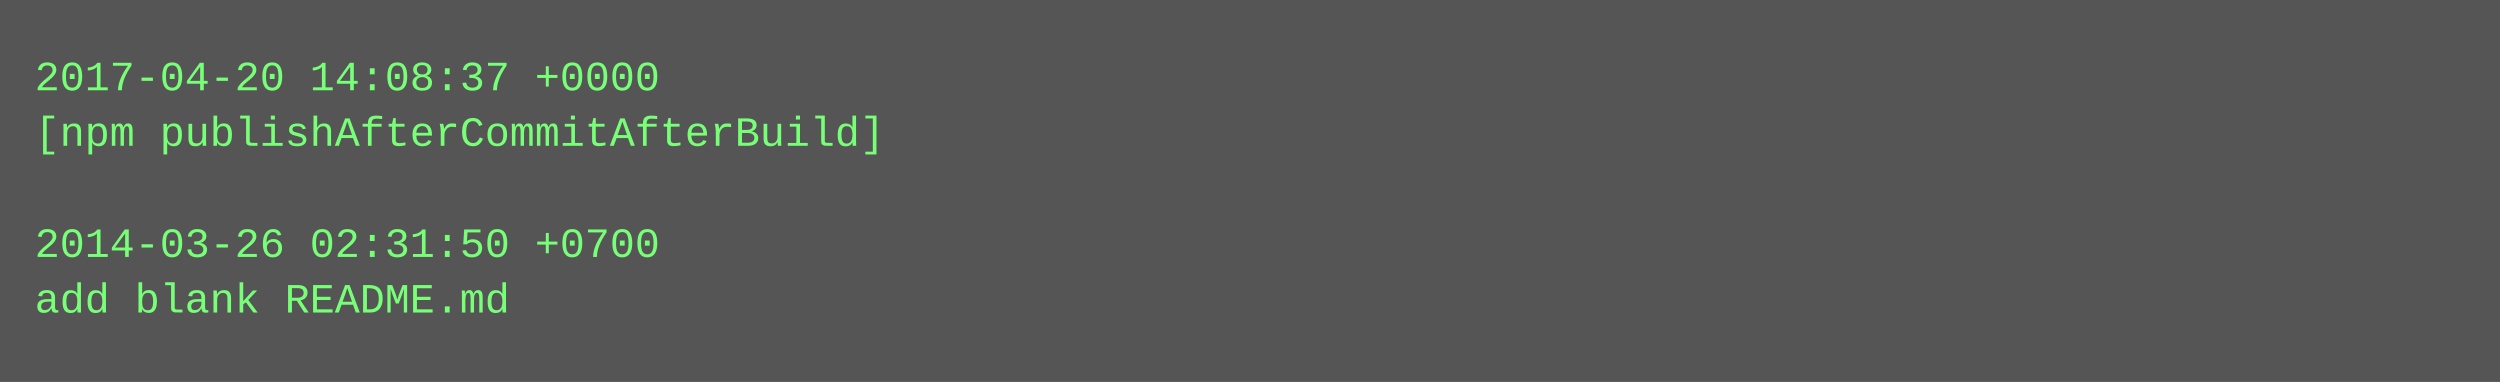
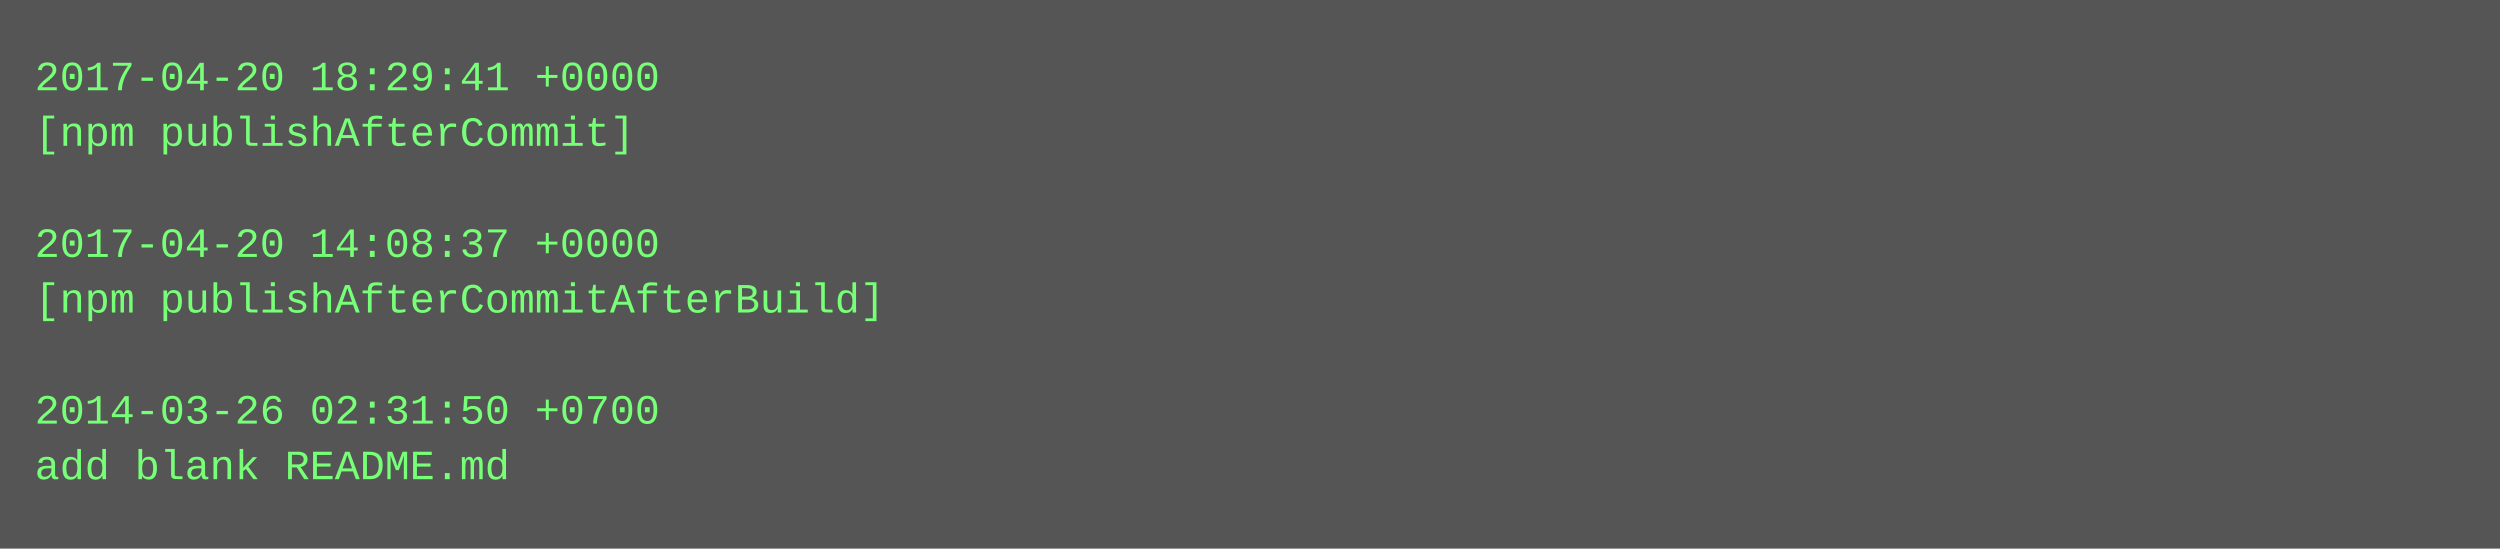
- <svg xmlns="http://www.w3.org/2000/svg" height="110" width="720">
-   <rect height="110" fill="#555" width="720" />
+ <svg xmlns="http://www.w3.org/2000/svg" height="158" width="720">
+   <rect height="158" fill="#555" width="720" />
  <text fill="#7f7" font-family="Courier New" font-size="12" xml:space="preserve">
-     <tspan x="10" y="26">2017-04-20 14:08:37 +0000</tspan>
-     <tspan x="10" y="42">[npm publishAfterCommitAfterBuild]</tspan>
+     <tspan x="10" y="26">2017-04-20 18:29:41 +0000</tspan>
+     <tspan x="10" y="42">[npm publishAfterCommit]</tspan>
    <tspan x="10" y="58" />
-     <tspan x="10" y="74">2014-03-26 02:31:50 +0700</tspan>
-     <tspan x="10" y="90">add blank README.md</tspan>
+     <tspan x="10" y="74">2017-04-20 14:08:37 +0000</tspan>
+     <tspan x="10" y="90">[npm publishAfterCommitAfterBuild]</tspan>
+     <tspan x="10" y="106" />
+     <tspan x="10" y="122">2014-03-26 02:31:50 +0700</tspan>
+     <tspan x="10" y="138">add blank README.md</tspan>
  </text>
</svg>
